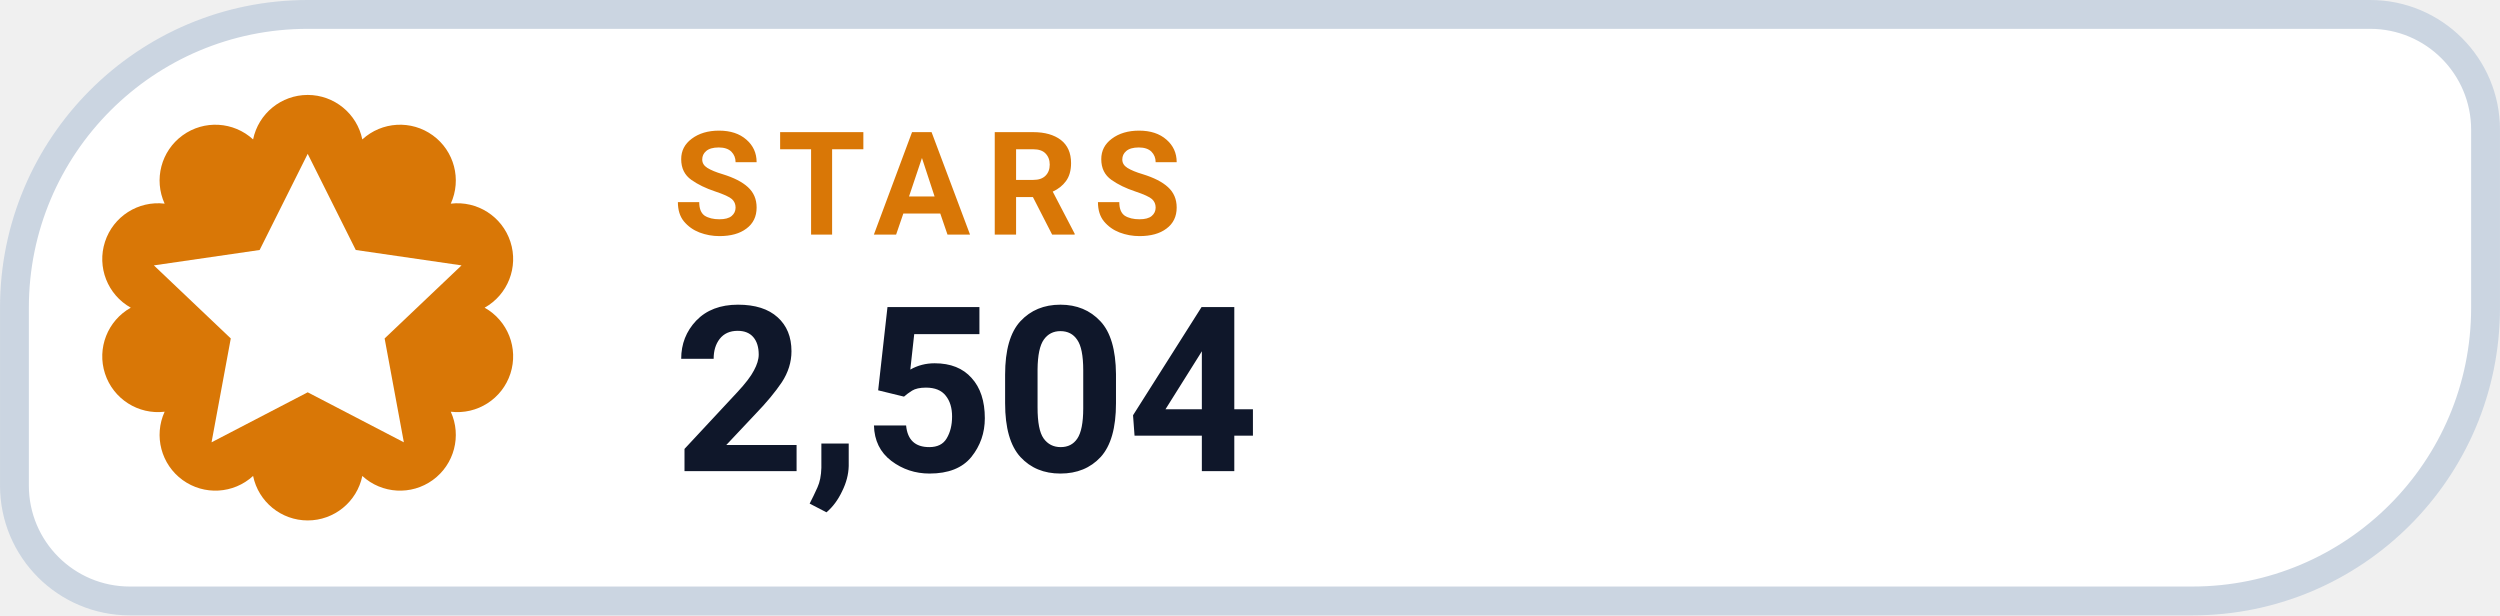
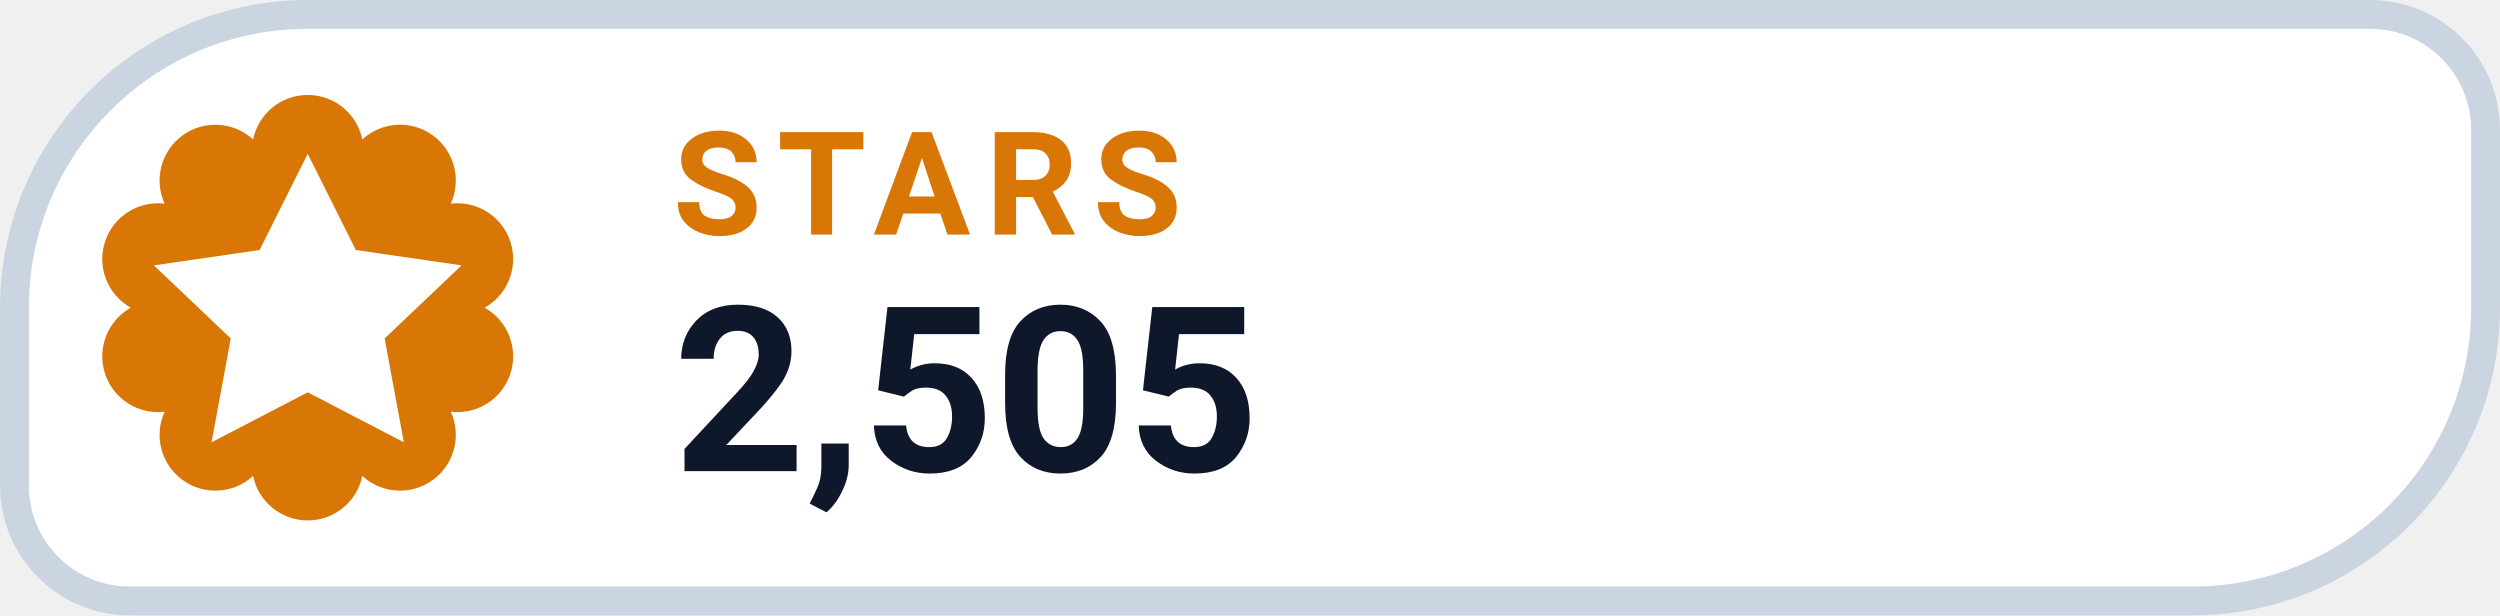
- <svg xmlns="http://www.w3.org/2000/svg" width="126" height="31.015" viewBox="0 0 130 32" role="img" aria-label="STARS 2,504">
+ <svg xmlns="http://www.w3.org/2000/svg" width="126" height="31.015" viewBox="0 0 130 32" role="img" aria-label="STARS 2,505">
  <path d="M 16.00 0.75 H 123.25 A 6.00 6.00 0 0 1 129.25 6.75 V 16.00 A 15.25 15.25 0 0 1 114.00 31.25 H 6.75 A 6.00 6.00 0 0 1 0.75 25.25 V 16.00 A 15.25 15.25 0 0 1 16.00 0.75 Z" fill="#FFFFFF" stroke="#CBD5E1" stroke-width="1.5" />
  <path d="M 13.16 7.25 A 2.90 2.90 0 0 1 18.84 7.25 A 2.90 2.90 0 0 1 23.44 10.59 A 2.90 2.90 0 0 1 25.20 16.00 A 2.90 2.90 0 0 1 23.44 21.41 A 2.90 2.90 0 0 1 18.84 24.75 A 2.90 2.90 0 0 1 13.16 24.75 A 2.90 2.90 0 0 1 8.56 21.41 A 2.90 2.90 0 0 1 6.80 16.00 A 2.90 2.90 0 0 1 8.56 10.59 A 2.90 2.90 0 0 1 13.16 7.25 Z" fill="#D97706" />
  <g transform="translate(16 16)" style="color:#FFFFFF;">
    <path d="M0 -8 l2.5 5 5.5 .8 -4 3.8 1 5.4 -5 -2.6 -5 2.6 1 -5.4 -4 -3.8 5.5 -.8 Z" fill="currentColor" />
  </g>
  <text x="35" y="12.2" fill="#D97706" font-family="-apple-system,BlinkMacSystemFont,'Segoe UI',Roboto,Helvetica,Arial,sans-serif" font-size="7.5" font-weight="700" letter-spacing=".8">STARS</text>
-   <text x="35" y="24.5" fill="#0F172A" font-family="-apple-system,BlinkMacSystemFont,'Segoe UI',Roboto,Helvetica,Arial,sans-serif" font-size="12" font-weight="750">2,504</text>
+   <text x="35" y="24.5" fill="#0F172A" font-family="-apple-system,BlinkMacSystemFont,'Segoe UI',Roboto,Helvetica,Arial,sans-serif" font-size="12" font-weight="750">2,505</text>
</svg>
